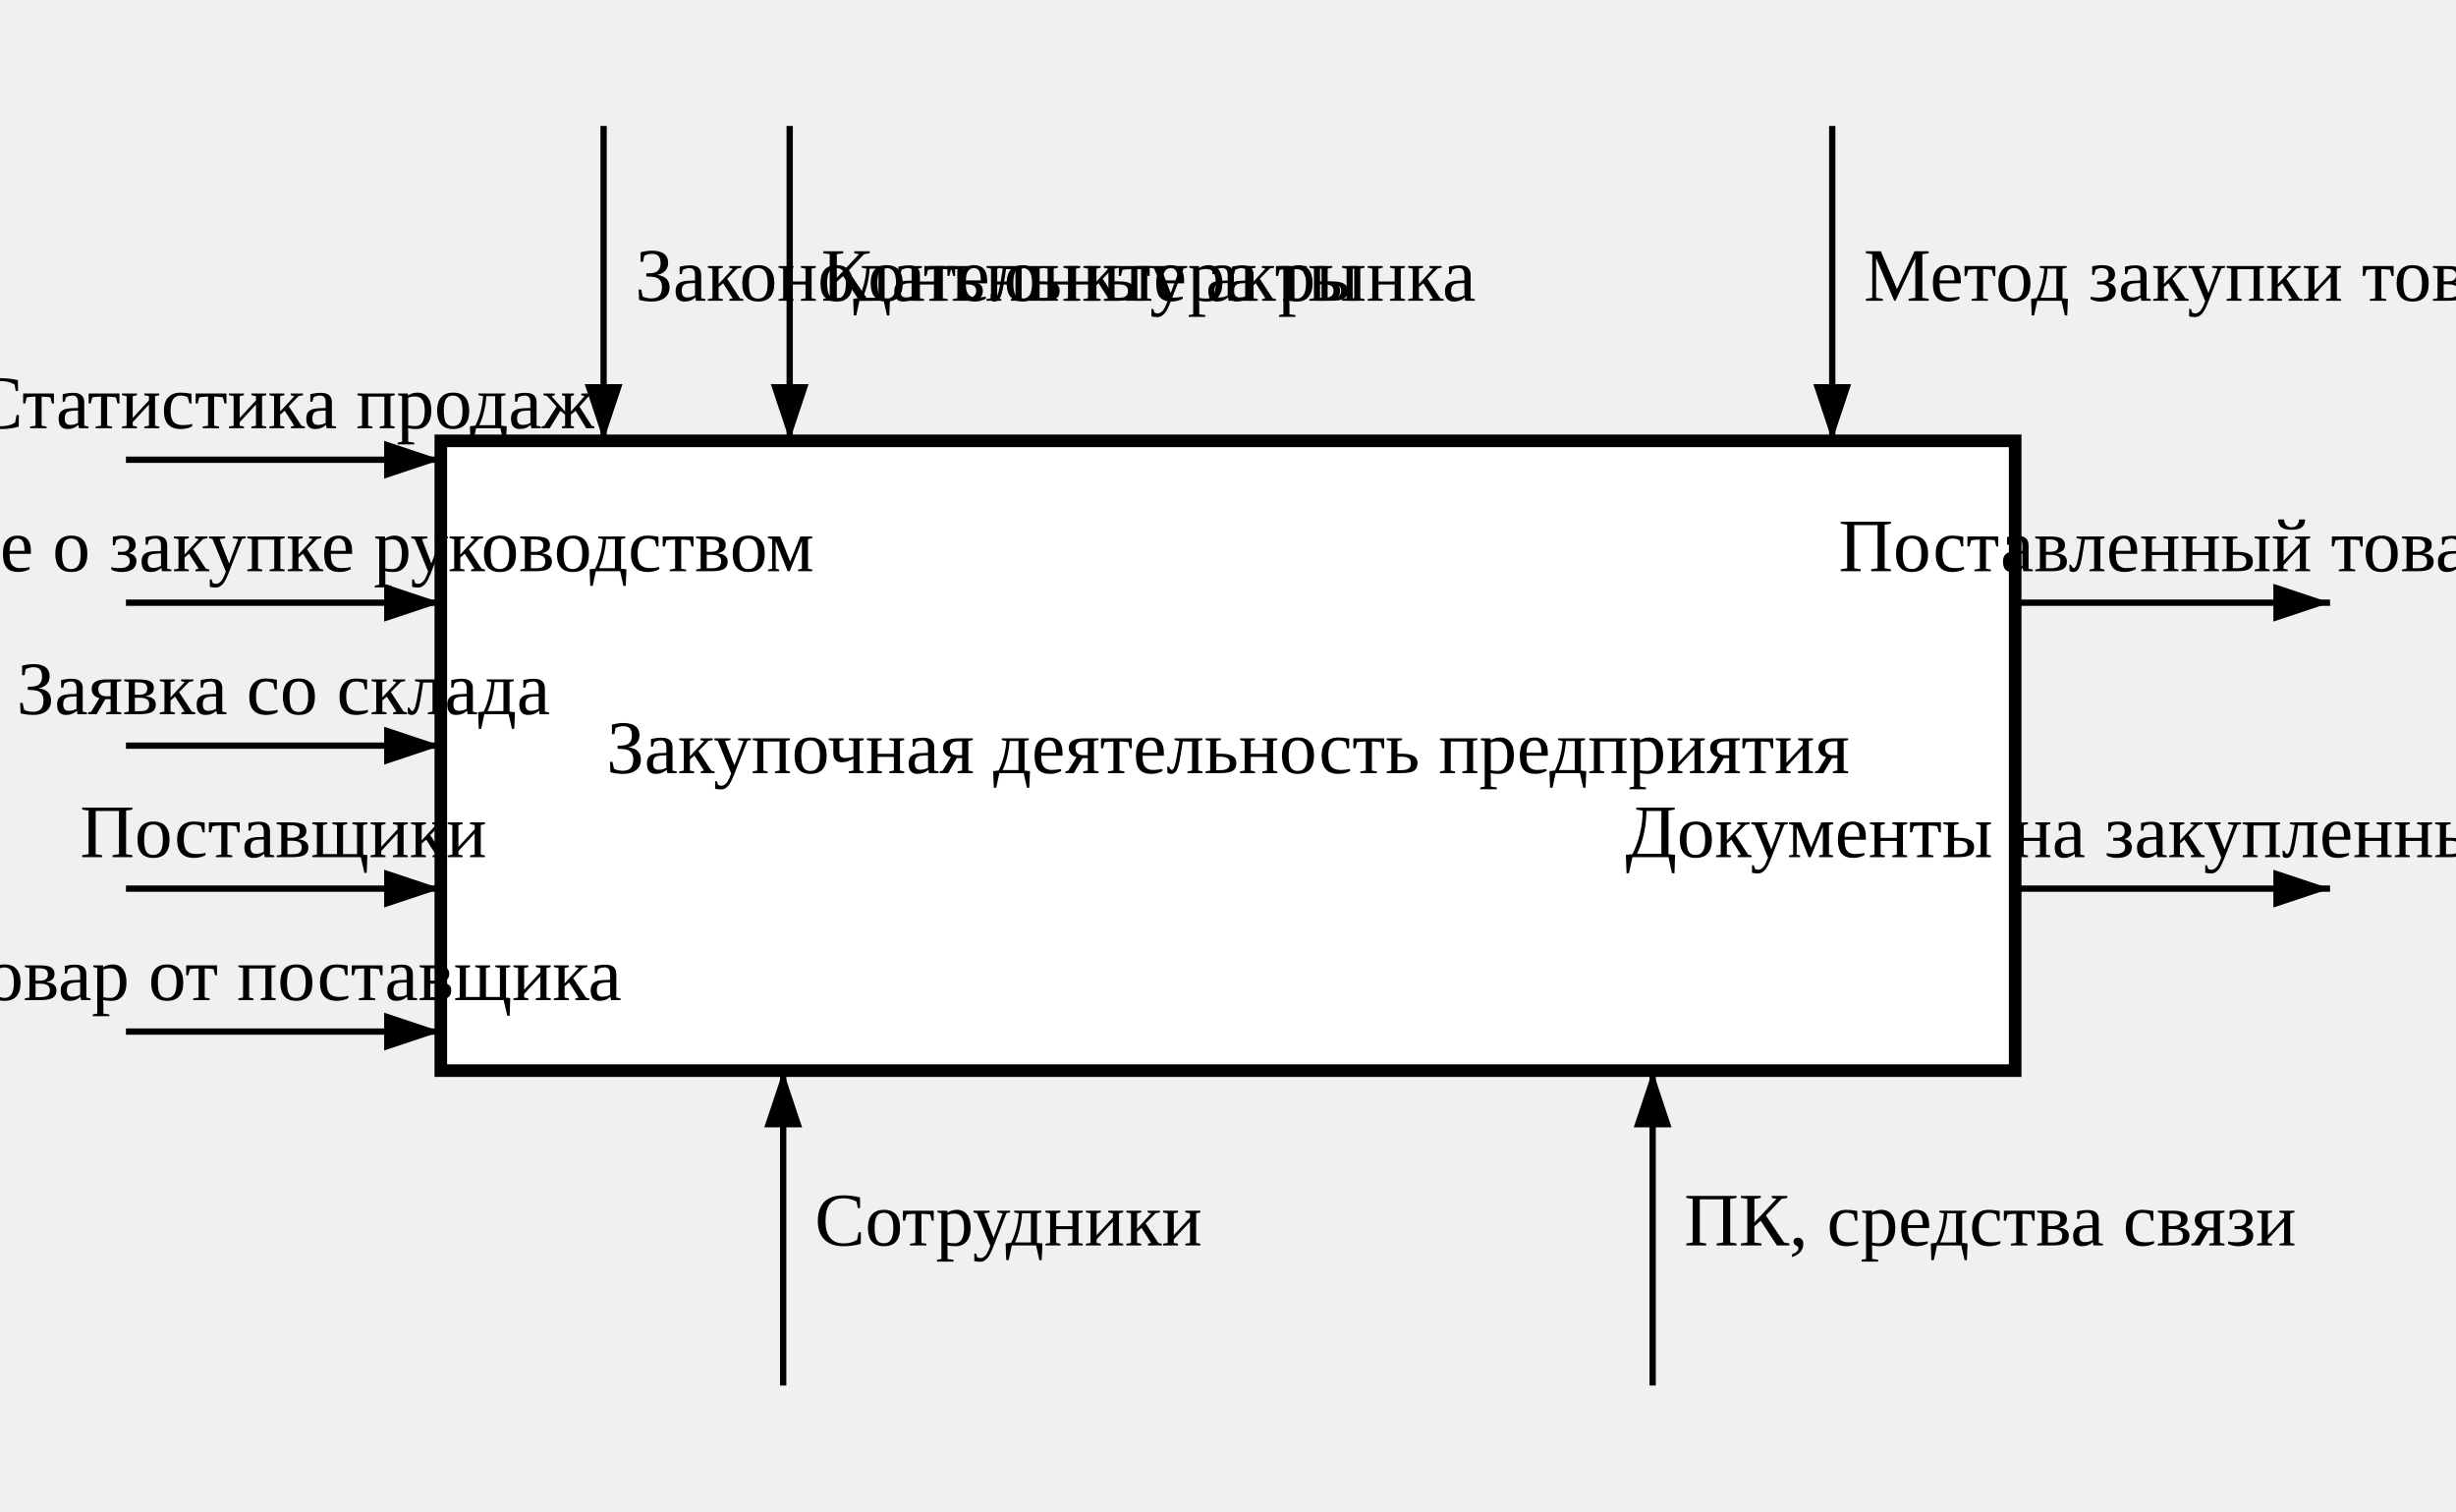
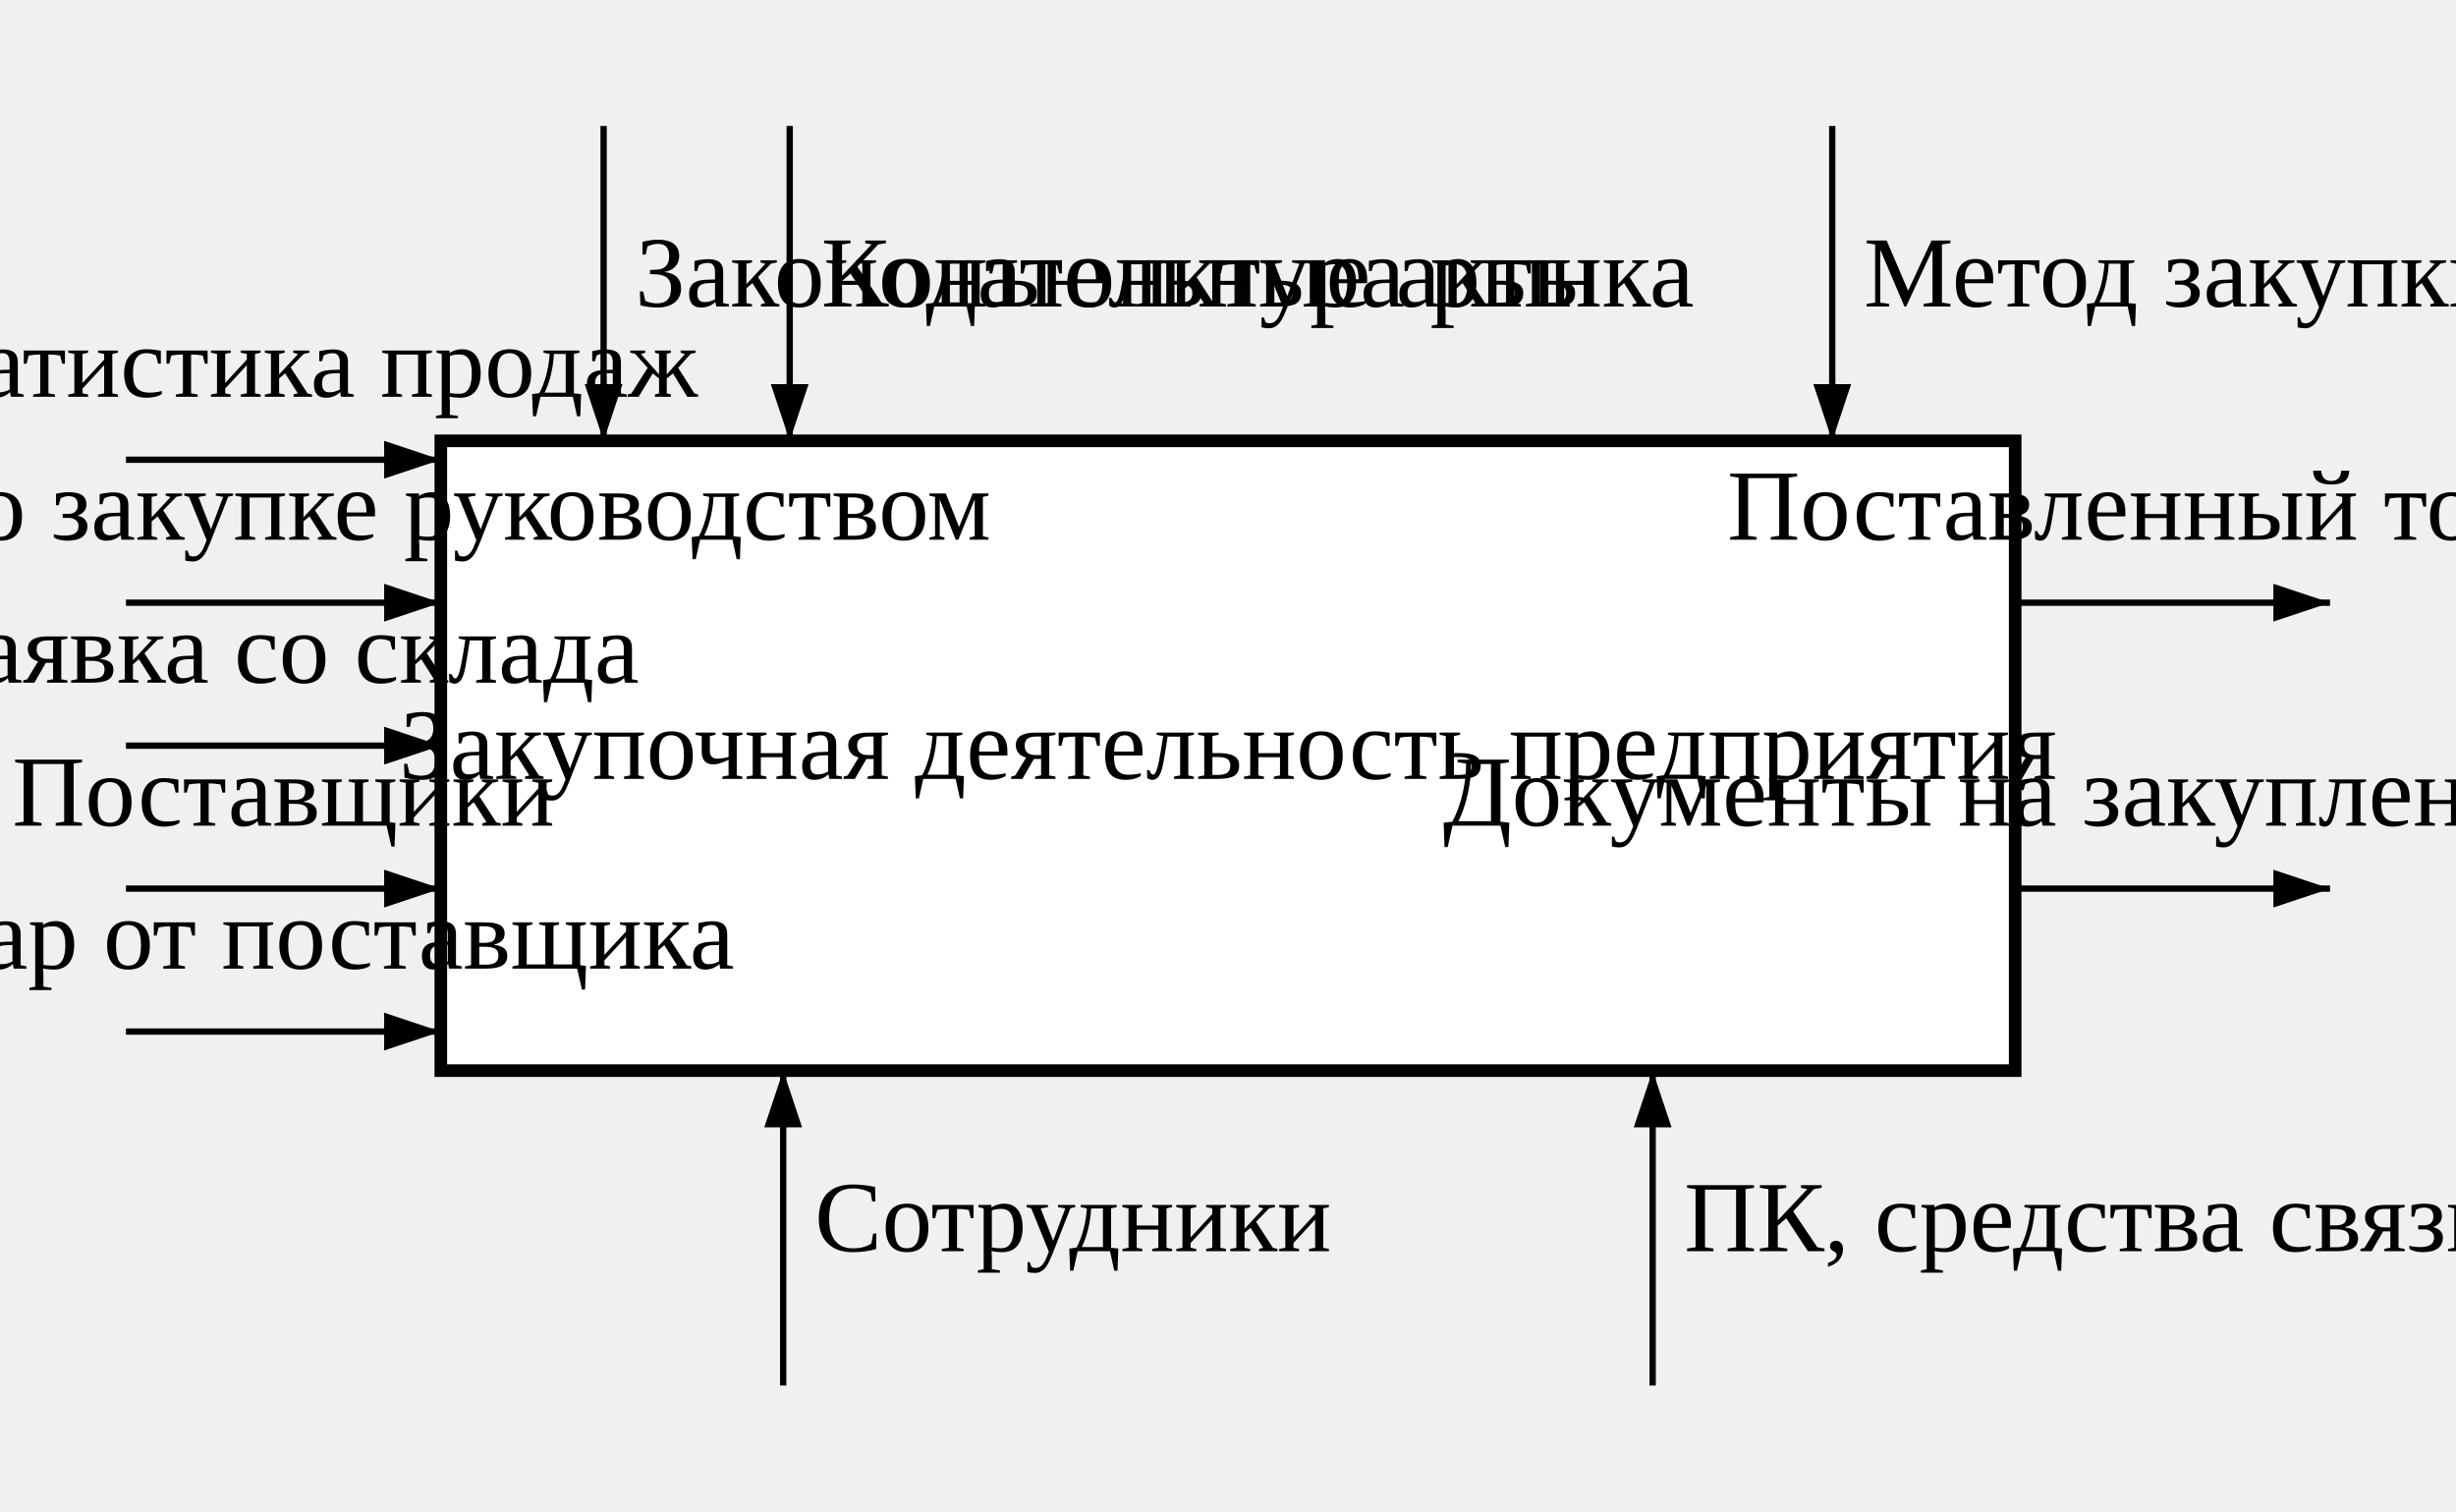
<svg xmlns="http://www.w3.org/2000/svg" viewBox="-70 -70 390 240" width="100%" height="100%">
  <defs>
    <marker id="arrow-end-black" markerWidth="10" markerHeight="10" refX="9" refY="3" orient="auto">
      <path d="M0,0 L0,6 L9,3 z" fill="black" />
    </marker>
    <marker id="arrow-start-black" markerWidth="10" markerHeight="10" refX="1" refY="3" orient="auto">
      <path d="M9,0 L9,6 L0,3 z" fill="black" />
    </marker>
  </defs>
  <g class="node" transform="translate(0, 0)">
    <rect width="250" height="100" fill="white" stroke="black" stroke-width="2" />
-     <text x="125" y="50" text-anchor="middle" dominant-baseline="middle">Закупочная деятельность предприятия</text>
+     <text x="125" y="50" text-anchor="middle" dominant-baseline="middle" font-size="16">Закупочная деятельность предприятия</text>
  </g>
  <g class="edge">
    <path d="M 192.433 150 L 192.433 100" stroke="black" stroke-width="1" marker-end="url(#arrow-end-black)" fill="none" />
-     <text x="197.433" y="125" dominant-baseline="middle" fill="black">ПК, средства связи</text>
+     <text x="197.433" y="125" dominant-baseline="middle" font-size="16" fill="black">ПК, средства связи</text>
  </g>
  <g class="edge">
    <path d="M 54.367 150 L 54.367 100" stroke="black" stroke-width="1" marker-end="url(#arrow-end-black)" fill="none" />
-     <text x="59.367" y="125" dominant-baseline="middle" fill="black">Сотрудники</text>
+     <text x="59.367" y="125" dominant-baseline="middle" font-size="16" fill="black">Сотрудники</text>
  </g>
  <g class="edge">
    <path d="M 220.95 -50 L 220.95 0" stroke="black" stroke-width="1" marker-end="url(#arrow-end-black)" fill="none" />
-     <text x="225.95" y="-25" dominant-baseline="middle" fill="black">Метод закупки товаров</text>
+     <text x="225.95" y="-25" dominant-baseline="middle" font-size="16" fill="black">Метод закупки товаров</text>
  </g>
  <g class="edge">
    <path d="M 55.4 -50 L 55.4 0" stroke="black" stroke-width="1" marker-end="url(#arrow-end-black)" fill="none" />
-     <text x="60.4" y="-25" dominant-baseline="middle" fill="black">Конъюнктура рынка</text>
+     <text x="60.4" y="-25" dominant-baseline="middle" font-size="16" fill="black">Конъюнктура рынка</text>
  </g>
  <g class="edge">
    <path d="M 25.85 -50 L 25.85 0" stroke="black" stroke-width="1" marker-end="url(#arrow-end-black)" fill="none" />
-     <text x="30.85" y="-25" dominant-baseline="middle" fill="black">Законодательные акты</text>
+     <text x="30.85" y="-25" dominant-baseline="middle" font-size="16" fill="black">Законодательные акты</text>
  </g>
  <g class="edge">
    <path d="M 250 71.1 L 300 71.1" stroke="black" stroke-width="1" marker-end="url(#arrow-end-black)" fill="none" />
-     <text x="275" y="66.1" text-anchor="middle" fill="black">Документы на закупленный товар</text>
+     <text x="275" y="61.1" text-anchor="middle" font-size="16" fill="black">Документы на закупленный товар</text>
  </g>
  <g class="edge">
    <path d="M 250 25.7 L 300 25.7" stroke="black" stroke-width="1" marker-end="url(#arrow-end-black)" fill="none" />
-     <text x="275" y="20.7" text-anchor="middle" fill="black">Поставленный товар</text>
+     <text x="275" y="15.7" text-anchor="middle" font-size="16" fill="black">Поставленный товар</text>
  </g>
  <g class="edge">
    <path d="M -50 93.8 L 0 93.8" stroke="black" stroke-width="1" marker-end="url(#arrow-end-black)" fill="none" />
-     <text x="-25" y="88.8" text-anchor="middle" fill="black">Товар от поставщика</text>
+     <text x="-25" y="83.8" text-anchor="middle" font-size="16" fill="black">Товар от поставщика</text>
  </g>
  <g class="edge">
    <path d="M -50 71.1 L 0 71.1" stroke="black" stroke-width="1" marker-end="url(#arrow-end-black)" fill="none" />
-     <text x="-25" y="66.1" text-anchor="middle" fill="black">Поставщики</text>
+     <text x="-25" y="61.1" text-anchor="middle" font-size="16" fill="black">Поставщики</text>
  </g>
  <g class="edge">
    <path d="M -50 48.4 L 0 48.4" stroke="black" stroke-width="1" marker-end="url(#arrow-end-black)" fill="none" />
-     <text x="-25" y="43.4" text-anchor="middle" fill="black">Заявка со склада</text>
+     <text x="-25" y="38.4" text-anchor="middle" font-size="16" fill="black">Заявка со склада</text>
  </g>
  <g class="edge">
    <path d="M -50 25.7 L 0 25.7" stroke="black" stroke-width="1" marker-end="url(#arrow-end-black)" fill="none" />
-     <text x="-25" y="20.7" text-anchor="middle" fill="black">Решение о закупке руководством</text>
+     <text x="-25" y="15.7" text-anchor="middle" font-size="16" fill="black">Решение о закупке руководством</text>
  </g>
  <g class="edge">
    <path d="M -50 3.0 L 0 3.0" stroke="black" stroke-width="1" marker-end="url(#arrow-end-black)" fill="none" />
-     <text x="-25" y="-2.0" text-anchor="middle" fill="black">Статистика продаж</text>
+     <text x="-25" y="-7.0" text-anchor="middle" font-size="16" fill="black">Статистика продаж</text>
  </g>
</svg>
